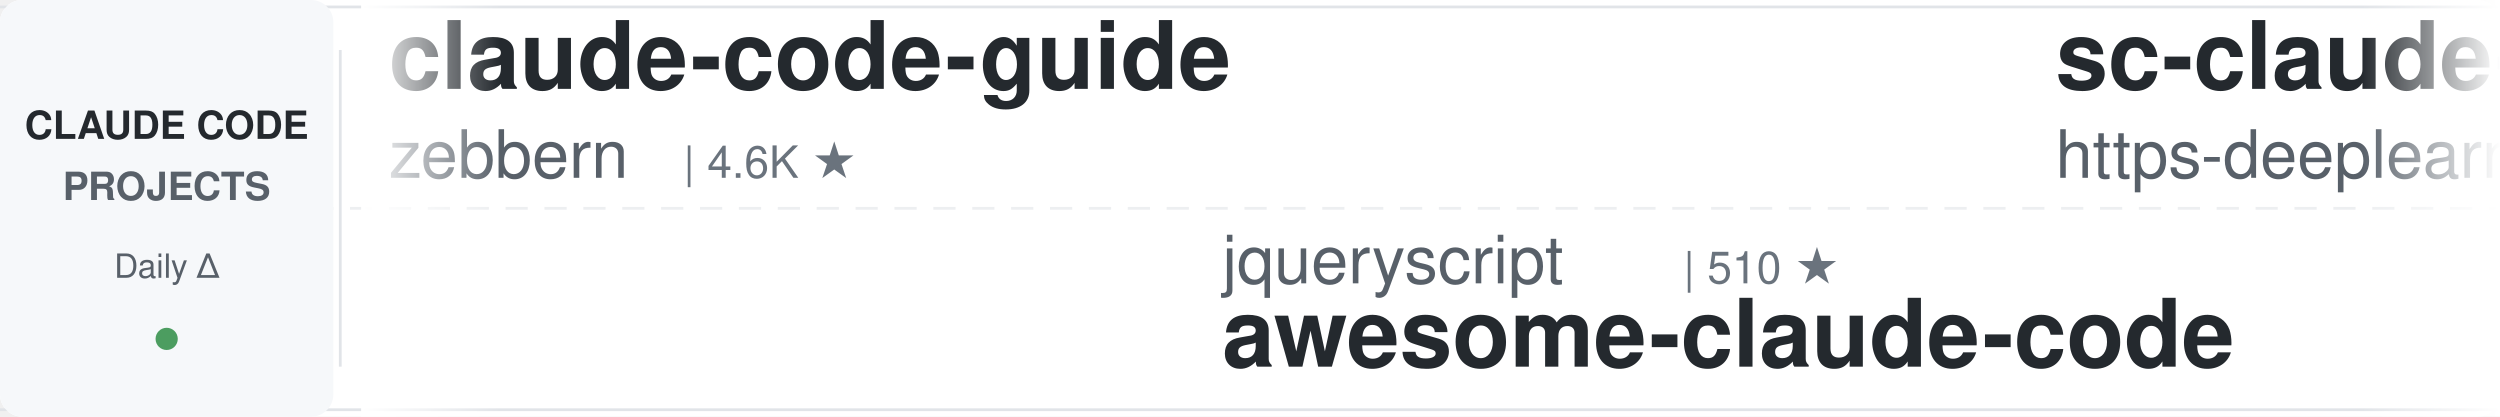
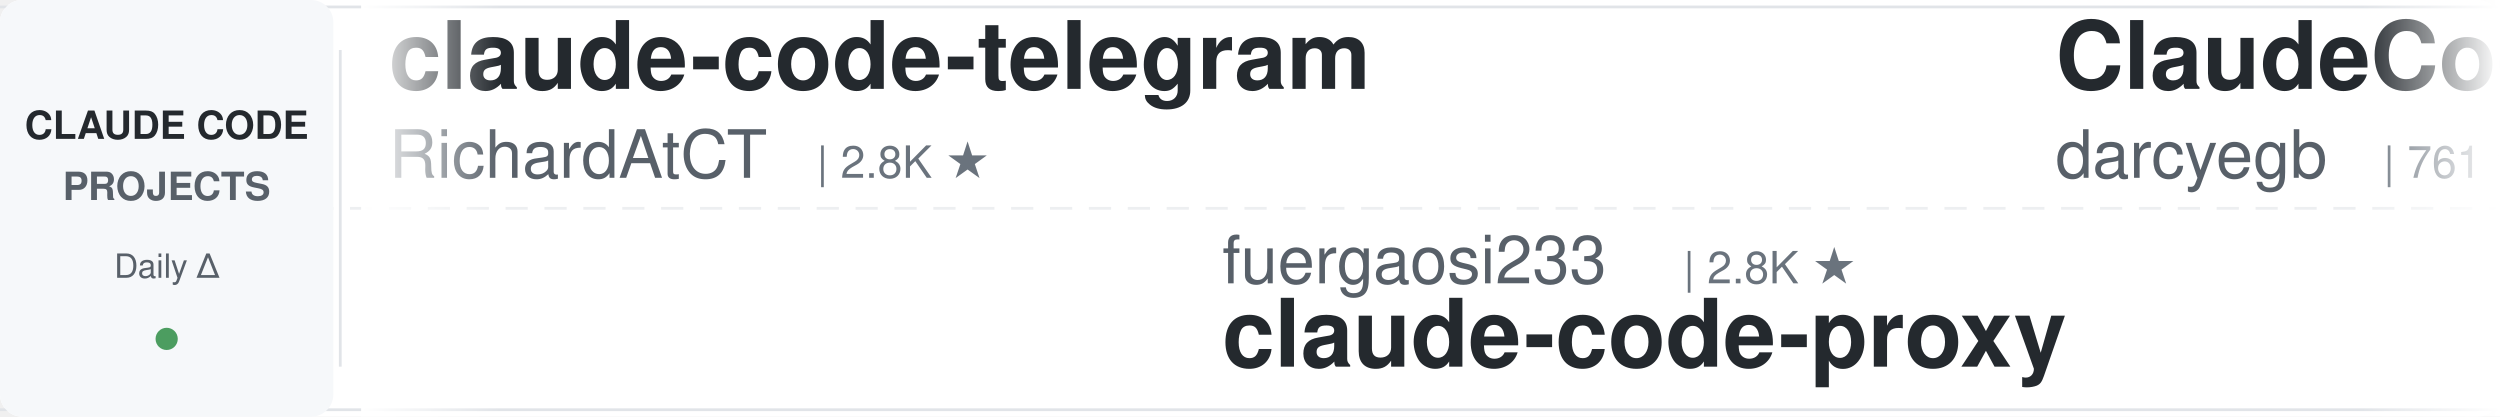
<svg xmlns="http://www.w3.org/2000/svg" width="900" height="150">
  <defs>
    <linearGradient id="leftFade" x1="0%" y1="0%" x2="100%" y2="0%">
      <stop offset="0%" style="stop-color:#ffffff;stop-opacity:1" />
      <stop offset="100%" style="stop-color:#ffffff;stop-opacity:0" />
    </linearGradient>
    <linearGradient id="rightFade" x1="0%" y1="0%" x2="100%" y2="0%">
      <stop offset="0%" style="stop-color:#ffffff;stop-opacity:0" />
      <stop offset="100%" style="stop-color:#ffffff;stop-opacity:1" />
    </linearGradient>
  </defs>
  <rect width="900" height="150" fill="#ffffff" rx="8" />
  <rect x="0" y="2" width="900" height="1" fill="#e1e4e8" />
  <rect x="0" y="147" width="900" height="1" fill="#e1e4e8" />
  <line x1="0" y1="75" x2="900" y2="75" stroke="#e1e4e8" stroke-width="1" stroke-dasharray="8 6" opacity="0.6" />
  <rect x="0" y="0" width="120" height="150" fill="#f6f8fa" rx="8" />
  <text x="60" y="50" font-family="-apple-system, BlinkMacSystemFont, 'Segoe UI', Helvetica, Arial, sans-serif" font-size="14" font-weight="600" fill="#24292e" text-anchor="middle">CLAUDE CODE</text>
  <text x="60" y="72" font-family="-apple-system, BlinkMacSystemFont, 'Segoe UI', Helvetica, Arial, sans-serif" font-size="14" font-weight="600" fill="#586069" text-anchor="middle">PROJECTS</text>
  <text x="60" y="100" font-family="-apple-system, BlinkMacSystemFont, 'Segoe UI', Helvetica, Arial, sans-serif" font-size="12" font-weight="500" fill="#586069" text-anchor="middle">Daily Δ</text>
  <circle cx="60" cy="122" r="4" fill="#22863a" opacity="0.8" />
  <rect x="122" y="18" width="1" height="114" fill="#e1e4e8" />
  <clipPath id="tickerClip">
    <rect x="130" y="0" width="770" height="150" />
  </clipPath>
  <g clip-path="url(#tickerClip)">
    <g id="tickerItems">
      <animateTransform attributeName="transform" attributeType="XML" type="translate" from="0 0" to="-3000 0" dur="54s" repeatCount="indefinite" />
      <g transform="translate(0, 0)">
-         <text x="140" y="32" font-family="-apple-system, BlinkMacSystemFont, 'Segoe UI', Helvetica, Arial, sans-serif" font-size="34" font-weight="600" fill="#24292e">claude-code-guide</text>
-         <text x="140" y="64" font-family="-apple-system, BlinkMacSystemFont, 'Segoe UI', Helvetica, Arial, sans-serif" font-size="24" font-weight="400" fill="#586069">zebbern</text>
-         <text x="246" y="64" font-family="-apple-system, BlinkMacSystemFont, 'Segoe UI', Helvetica, Arial, sans-serif" font-size="16" font-weight="500" fill="#6a737d">| 4.6K ★</text>
+         <text x="140" y="32" font-family="-apple-system, BlinkMacSystemFont, 'Segoe UI', Helvetica, Arial, sans-serif" font-size="34" font-weight="600" fill="#24292e">claude-code-telegram</text>
+         <text x="140" y="64" font-family="-apple-system, BlinkMacSystemFont, 'Segoe UI', Helvetica, Arial, sans-serif" font-size="24" font-weight="400" fill="#586069">RichardAtCT</text>
+         <text x="294" y="64" font-family="-apple-system, BlinkMacSystemFont, 'Segoe UI', Helvetica, Arial, sans-serif" font-size="16" font-weight="500" fill="#6a737d">| 2.8K ★</text>
      </g>
      <g transform="translate(300, 0)">
-         <text x="140" y="102" font-family="-apple-system, BlinkMacSystemFont, 'Segoe UI', Helvetica, Arial, sans-serif" font-size="24" font-weight="400" fill="#586069">jqueryscript</text>
-         <text x="306" y="102" font-family="-apple-system, BlinkMacSystemFont, 'Segoe UI', Helvetica, Arial, sans-serif" font-size="16" font-weight="500" fill="#6a737d">| 510 ★</text>
-         <text x="140" y="132" font-family="-apple-system, BlinkMacSystemFont, 'Segoe UI', Helvetica, Arial, sans-serif" font-size="34" font-weight="600" fill="#24292e">awesome-claude-code</text>
+         <text x="140" y="102" font-family="-apple-system, BlinkMacSystemFont, 'Segoe UI', Helvetica, Arial, sans-serif" font-size="24" font-weight="400" fill="#586069">fuergaosi233</text>
+         <text x="306" y="102" font-family="-apple-system, BlinkMacSystemFont, 'Segoe UI', Helvetica, Arial, sans-serif" font-size="16" font-weight="500" fill="#6a737d">| 2.8K ★</text>
+         <text x="140" y="132" font-family="-apple-system, BlinkMacSystemFont, 'Segoe UI', Helvetica, Arial, sans-serif" font-size="34" font-weight="600" fill="#24292e">claude-code-proxy</text>
      </g>
      <g transform="translate(600, 0)">
-         <text x="140" y="32" font-family="-apple-system, BlinkMacSystemFont, 'Segoe UI', Helvetica, Arial, sans-serif" font-size="34" font-weight="600" fill="#24292e">sc-claude-code-files</text>
-         <text x="140" y="64" font-family="-apple-system, BlinkMacSystemFont, 'Segoe UI', Helvetica, Arial, sans-serif" font-size="24" font-weight="400" fill="#586069">https-deeplearning-ai</text>
-         <text x="414" y="64" font-family="-apple-system, BlinkMacSystemFont, 'Segoe UI', Helvetica, Arial, sans-serif" font-size="16" font-weight="500" fill="#6a737d">| 547 ★</text>
+         <text x="140" y="32" font-family="-apple-system, BlinkMacSystemFont, 'Segoe UI', Helvetica, Arial, sans-serif" font-size="34" font-weight="600" fill="#24292e">ClaudeCodeAgents</text>
+         <text x="140" y="64" font-family="-apple-system, BlinkMacSystemFont, 'Segoe UI', Helvetica, Arial, sans-serif" font-size="24" font-weight="400" fill="#586069">darcyegb</text>
+         <text x="258" y="64" font-family="-apple-system, BlinkMacSystemFont, 'Segoe UI', Helvetica, Arial, sans-serif" font-size="16" font-weight="500" fill="#6a737d">| 761 ★</text>
      </g>
      <g transform="translate(900, 0)">
-         <text x="140" y="102" font-family="-apple-system, BlinkMacSystemFont, 'Segoe UI', Helvetica, Arial, sans-serif" font-size="24" font-weight="400" fill="#586069">FlorianBruniaux</text>
-         <text x="342" y="102" font-family="-apple-system, BlinkMacSystemFont, 'Segoe UI', Helvetica, Arial, sans-serif" font-size="16" font-weight="500" fill="#6a737d">| 5.9K ★</text>
-         <text x="140" y="132" font-family="-apple-system, BlinkMacSystemFont, 'Segoe UI', Helvetica, Arial, sans-serif" font-size="34" font-weight="600" fill="#24292e">claude-code-ultimate-gui...</text>
+         <text x="140" y="102" font-family="-apple-system, BlinkMacSystemFont, 'Segoe UI', Helvetica, Arial, sans-serif" font-size="24" font-weight="400" fill="#586069">rohitg00</text>
+         <text x="258" y="102" font-family="-apple-system, BlinkMacSystemFont, 'Segoe UI', Helvetica, Arial, sans-serif" font-size="16" font-weight="500" fill="#6a737d">| 2.6K ★</text>
+         <text x="140" y="132" font-family="-apple-system, BlinkMacSystemFont, 'Segoe UI', Helvetica, Arial, sans-serif" font-size="34" font-weight="600" fill="#24292e">awesome-claude-code-tool...</text>
      </g>
      <g transform="translate(1200, 0)">
-         <text x="140" y="32" font-family="-apple-system, BlinkMacSystemFont, 'Segoe UI', Helvetica, Arial, sans-serif" font-size="34" font-weight="600" fill="#24292e">claude-code-action</text>
+         <text x="140" y="32" font-family="-apple-system, BlinkMacSystemFont, 'Segoe UI', Helvetica, Arial, sans-serif" font-size="34" font-weight="600" fill="#24292e">claude-code-base-action</text>
        <text x="140" y="64" font-family="-apple-system, BlinkMacSystemFont, 'Segoe UI', Helvetica, Arial, sans-serif" font-size="24" font-weight="400" fill="#586069">anthropics</text>
-         <text x="282" y="64" font-family="-apple-system, BlinkMacSystemFont, 'Segoe UI', Helvetica, Arial, sans-serif" font-size="16" font-weight="500" fill="#6a737d">| 8.8K ★</text>
+         <text x="282" y="64" font-family="-apple-system, BlinkMacSystemFont, 'Segoe UI', Helvetica, Arial, sans-serif" font-size="16" font-weight="500" fill="#6a737d">| 974 ★</text>
      </g>
      <g transform="translate(1500, 0)">
-         <text x="140" y="102" font-family="-apple-system, BlinkMacSystemFont, 'Segoe UI', Helvetica, Arial, sans-serif" font-size="24" font-weight="400" fill="#586069">asgeirtj</text>
-         <text x="258" y="102" font-family="-apple-system, BlinkMacSystemFont, 'Segoe UI', Helvetica, Arial, sans-serif" font-size="16" font-weight="500" fill="#6a737d">| 64.5K ★</text>
-         <text x="140" y="132" font-family="-apple-system, BlinkMacSystemFont, 'Segoe UI', Helvetica, Arial, sans-serif" font-size="34" font-weight="600" fill="#24292e">system_prompts_leaks</text>
+         <text x="140" y="102" font-family="-apple-system, BlinkMacSystemFont, 'Segoe UI', Helvetica, Arial, sans-serif" font-size="24" font-weight="400" fill="#586069">edmund-io</text>
+         <text x="270" y="102" font-family="-apple-system, BlinkMacSystemFont, 'Segoe UI', Helvetica, Arial, sans-serif" font-size="16" font-weight="500" fill="#6a737d">| 1.5K ★</text>
+         <text x="140" y="132" font-family="-apple-system, BlinkMacSystemFont, 'Segoe UI', Helvetica, Arial, sans-serif" font-size="34" font-weight="600" fill="#24292e">edmunds-claude-code</text>
      </g>
      <g transform="translate(1800, 0)">
-         <text x="140" y="32" font-family="-apple-system, BlinkMacSystemFont, 'Segoe UI', Helvetica, Arial, sans-serif" font-size="34" font-weight="600" fill="#24292e">claude-code-router</text>
-         <text x="140" y="64" font-family="-apple-system, BlinkMacSystemFont, 'Segoe UI', Helvetica, Arial, sans-serif" font-size="24" font-weight="400" fill="#586069">musistudio</text>
-         <text x="282" y="64" font-family="-apple-system, BlinkMacSystemFont, 'Segoe UI', Helvetica, Arial, sans-serif" font-size="16" font-weight="500" fill="#6a737d">| 37.1K ★</text>
+         <text x="140" y="32" font-family="-apple-system, BlinkMacSystemFont, 'Segoe UI', Helvetica, Arial, sans-serif" font-size="34" font-weight="600" fill="#24292e">Claude-Code-Game-Studios</text>
+         <text x="140" y="64" font-family="-apple-system, BlinkMacSystemFont, 'Segoe UI', Helvetica, Arial, sans-serif" font-size="24" font-weight="400" fill="#586069">Donchitos</text>
+         <text x="270" y="64" font-family="-apple-system, BlinkMacSystemFont, 'Segoe UI', Helvetica, Arial, sans-serif" font-size="16" font-weight="500" fill="#6a737d">| 24.9K ★</text>
      </g>
      <g transform="translate(2100, 0)">
        <text x="140" y="102" font-family="-apple-system, BlinkMacSystemFont, 'Segoe UI', Helvetica, Arial, sans-serif" font-size="24" font-weight="400" fill="#586069">lorryjovens-hub</text>
        <text x="342" y="102" font-family="-apple-system, BlinkMacSystemFont, 'Segoe UI', Helvetica, Arial, sans-serif" font-size="16" font-weight="500" fill="#6a737d">| 1.7K ★</text>
        <text x="140" y="132" font-family="-apple-system, BlinkMacSystemFont, 'Segoe UI', Helvetica, Arial, sans-serif" font-size="34" font-weight="600" fill="#24292e">claude-code-rust</text>
      </g>
      <g transform="translate(2400, 0)">
-         <text x="140" y="32" font-family="-apple-system, BlinkMacSystemFont, 'Segoe UI', Helvetica, Arial, sans-serif" font-size="34" font-weight="600" fill="#24292e">Claude-Code-Game-Studios</text>
-         <text x="140" y="64" font-family="-apple-system, BlinkMacSystemFont, 'Segoe UI', Helvetica, Arial, sans-serif" font-size="24" font-weight="400" fill="#586069">Donchitos</text>
-         <text x="270" y="64" font-family="-apple-system, BlinkMacSystemFont, 'Segoe UI', Helvetica, Arial, sans-serif" font-size="16" font-weight="500" fill="#6a737d">| 24.9K ★</text>
+         <text x="140" y="32" font-family="-apple-system, BlinkMacSystemFont, 'Segoe UI', Helvetica, Arial, sans-serif" font-size="34" font-weight="600" fill="#24292e">system_prompts_leaks</text>
+         <text x="140" y="64" font-family="-apple-system, BlinkMacSystemFont, 'Segoe UI', Helvetica, Arial, sans-serif" font-size="24" font-weight="400" fill="#586069">asgeirtj</text>
+         <text x="258" y="64" font-family="-apple-system, BlinkMacSystemFont, 'Segoe UI', Helvetica, Arial, sans-serif" font-size="16" font-weight="500" fill="#6a737d">| 64.5K ★</text>
      </g>
      <g transform="translate(2700, 0)">
-         <text x="140" y="102" font-family="-apple-system, BlinkMacSystemFont, 'Segoe UI', Helvetica, Arial, sans-serif" font-size="24" font-weight="400" fill="#586069">Yuyz0112</text>
-         <text x="258" y="102" font-family="-apple-system, BlinkMacSystemFont, 'Segoe UI', Helvetica, Arial, sans-serif" font-size="16" font-weight="500" fill="#6a737d">| 2.4K ★</text>
-         <text x="140" y="132" font-family="-apple-system, BlinkMacSystemFont, 'Segoe UI', Helvetica, Arial, sans-serif" font-size="34" font-weight="600" fill="#24292e">claude-code-reverse</text>
+         <text x="140" y="102" font-family="-apple-system, BlinkMacSystemFont, 'Segoe UI', Helvetica, Arial, sans-serif" font-size="24" font-weight="400" fill="#586069">zebbern</text>
+         <text x="246" y="102" font-family="-apple-system, BlinkMacSystemFont, 'Segoe UI', Helvetica, Arial, sans-serif" font-size="16" font-weight="500" fill="#6a737d">| 4.6K ★</text>
+         <text x="140" y="132" font-family="-apple-system, BlinkMacSystemFont, 'Segoe UI', Helvetica, Arial, sans-serif" font-size="34" font-weight="600" fill="#24292e">claude-code-guide</text>
      </g>
      <g transform="translate(3000, 0)">
-         <text x="140" y="32" font-family="-apple-system, BlinkMacSystemFont, 'Segoe UI', Helvetica, Arial, sans-serif" font-size="34" font-weight="600" fill="#24292e">claude-code-guide</text>
-         <text x="140" y="64" font-family="-apple-system, BlinkMacSystemFont, 'Segoe UI', Helvetica, Arial, sans-serif" font-size="24" font-weight="400" fill="#586069">zebbern</text>
-         <text x="246" y="64" font-family="-apple-system, BlinkMacSystemFont, 'Segoe UI', Helvetica, Arial, sans-serif" font-size="16" font-weight="500" fill="#6a737d">| 4.6K ★</text>
+         <text x="140" y="32" font-family="-apple-system, BlinkMacSystemFont, 'Segoe UI', Helvetica, Arial, sans-serif" font-size="34" font-weight="600" fill="#24292e">claude-code-telegram</text>
+         <text x="140" y="64" font-family="-apple-system, BlinkMacSystemFont, 'Segoe UI', Helvetica, Arial, sans-serif" font-size="24" font-weight="400" fill="#586069">RichardAtCT</text>
+         <text x="294" y="64" font-family="-apple-system, BlinkMacSystemFont, 'Segoe UI', Helvetica, Arial, sans-serif" font-size="16" font-weight="500" fill="#6a737d">| 2.8K ★</text>
      </g>
      <g transform="translate(3300, 0)">
-         <text x="140" y="102" font-family="-apple-system, BlinkMacSystemFont, 'Segoe UI', Helvetica, Arial, sans-serif" font-size="24" font-weight="400" fill="#586069">jqueryscript</text>
-         <text x="306" y="102" font-family="-apple-system, BlinkMacSystemFont, 'Segoe UI', Helvetica, Arial, sans-serif" font-size="16" font-weight="500" fill="#6a737d">| 510 ★</text>
-         <text x="140" y="132" font-family="-apple-system, BlinkMacSystemFont, 'Segoe UI', Helvetica, Arial, sans-serif" font-size="34" font-weight="600" fill="#24292e">awesome-claude-code</text>
+         <text x="140" y="102" font-family="-apple-system, BlinkMacSystemFont, 'Segoe UI', Helvetica, Arial, sans-serif" font-size="24" font-weight="400" fill="#586069">fuergaosi233</text>
+         <text x="306" y="102" font-family="-apple-system, BlinkMacSystemFont, 'Segoe UI', Helvetica, Arial, sans-serif" font-size="16" font-weight="500" fill="#6a737d">| 2.8K ★</text>
+         <text x="140" y="132" font-family="-apple-system, BlinkMacSystemFont, 'Segoe UI', Helvetica, Arial, sans-serif" font-size="34" font-weight="600" fill="#24292e">claude-code-proxy</text>
      </g>
      <g transform="translate(3600, 0)">
-         <text x="140" y="32" font-family="-apple-system, BlinkMacSystemFont, 'Segoe UI', Helvetica, Arial, sans-serif" font-size="34" font-weight="600" fill="#24292e">sc-claude-code-files</text>
-         <text x="140" y="64" font-family="-apple-system, BlinkMacSystemFont, 'Segoe UI', Helvetica, Arial, sans-serif" font-size="24" font-weight="400" fill="#586069">https-deeplearning-ai</text>
-         <text x="414" y="64" font-family="-apple-system, BlinkMacSystemFont, 'Segoe UI', Helvetica, Arial, sans-serif" font-size="16" font-weight="500" fill="#6a737d">| 547 ★</text>
+         <text x="140" y="32" font-family="-apple-system, BlinkMacSystemFont, 'Segoe UI', Helvetica, Arial, sans-serif" font-size="34" font-weight="600" fill="#24292e">ClaudeCodeAgents</text>
+         <text x="140" y="64" font-family="-apple-system, BlinkMacSystemFont, 'Segoe UI', Helvetica, Arial, sans-serif" font-size="24" font-weight="400" fill="#586069">darcyegb</text>
+         <text x="258" y="64" font-family="-apple-system, BlinkMacSystemFont, 'Segoe UI', Helvetica, Arial, sans-serif" font-size="16" font-weight="500" fill="#6a737d">| 761 ★</text>
      </g>
      <g transform="translate(3900, 0)">
-         <text x="140" y="102" font-family="-apple-system, BlinkMacSystemFont, 'Segoe UI', Helvetica, Arial, sans-serif" font-size="24" font-weight="400" fill="#586069">FlorianBruniaux</text>
-         <text x="342" y="102" font-family="-apple-system, BlinkMacSystemFont, 'Segoe UI', Helvetica, Arial, sans-serif" font-size="16" font-weight="500" fill="#6a737d">| 5.9K ★</text>
-         <text x="140" y="132" font-family="-apple-system, BlinkMacSystemFont, 'Segoe UI', Helvetica, Arial, sans-serif" font-size="34" font-weight="600" fill="#24292e">claude-code-ultimate-gui...</text>
+         <text x="140" y="102" font-family="-apple-system, BlinkMacSystemFont, 'Segoe UI', Helvetica, Arial, sans-serif" font-size="24" font-weight="400" fill="#586069">rohitg00</text>
+         <text x="258" y="102" font-family="-apple-system, BlinkMacSystemFont, 'Segoe UI', Helvetica, Arial, sans-serif" font-size="16" font-weight="500" fill="#6a737d">| 2.6K ★</text>
+         <text x="140" y="132" font-family="-apple-system, BlinkMacSystemFont, 'Segoe UI', Helvetica, Arial, sans-serif" font-size="34" font-weight="600" fill="#24292e">awesome-claude-code-tool...</text>
      </g>
    </g>
  </g>
  <rect x="130" y="0" width="50" height="150" fill="url(#leftFade)" />
  <rect x="850" y="0" width="50" height="150" fill="url(#rightFade)" />
</svg>
